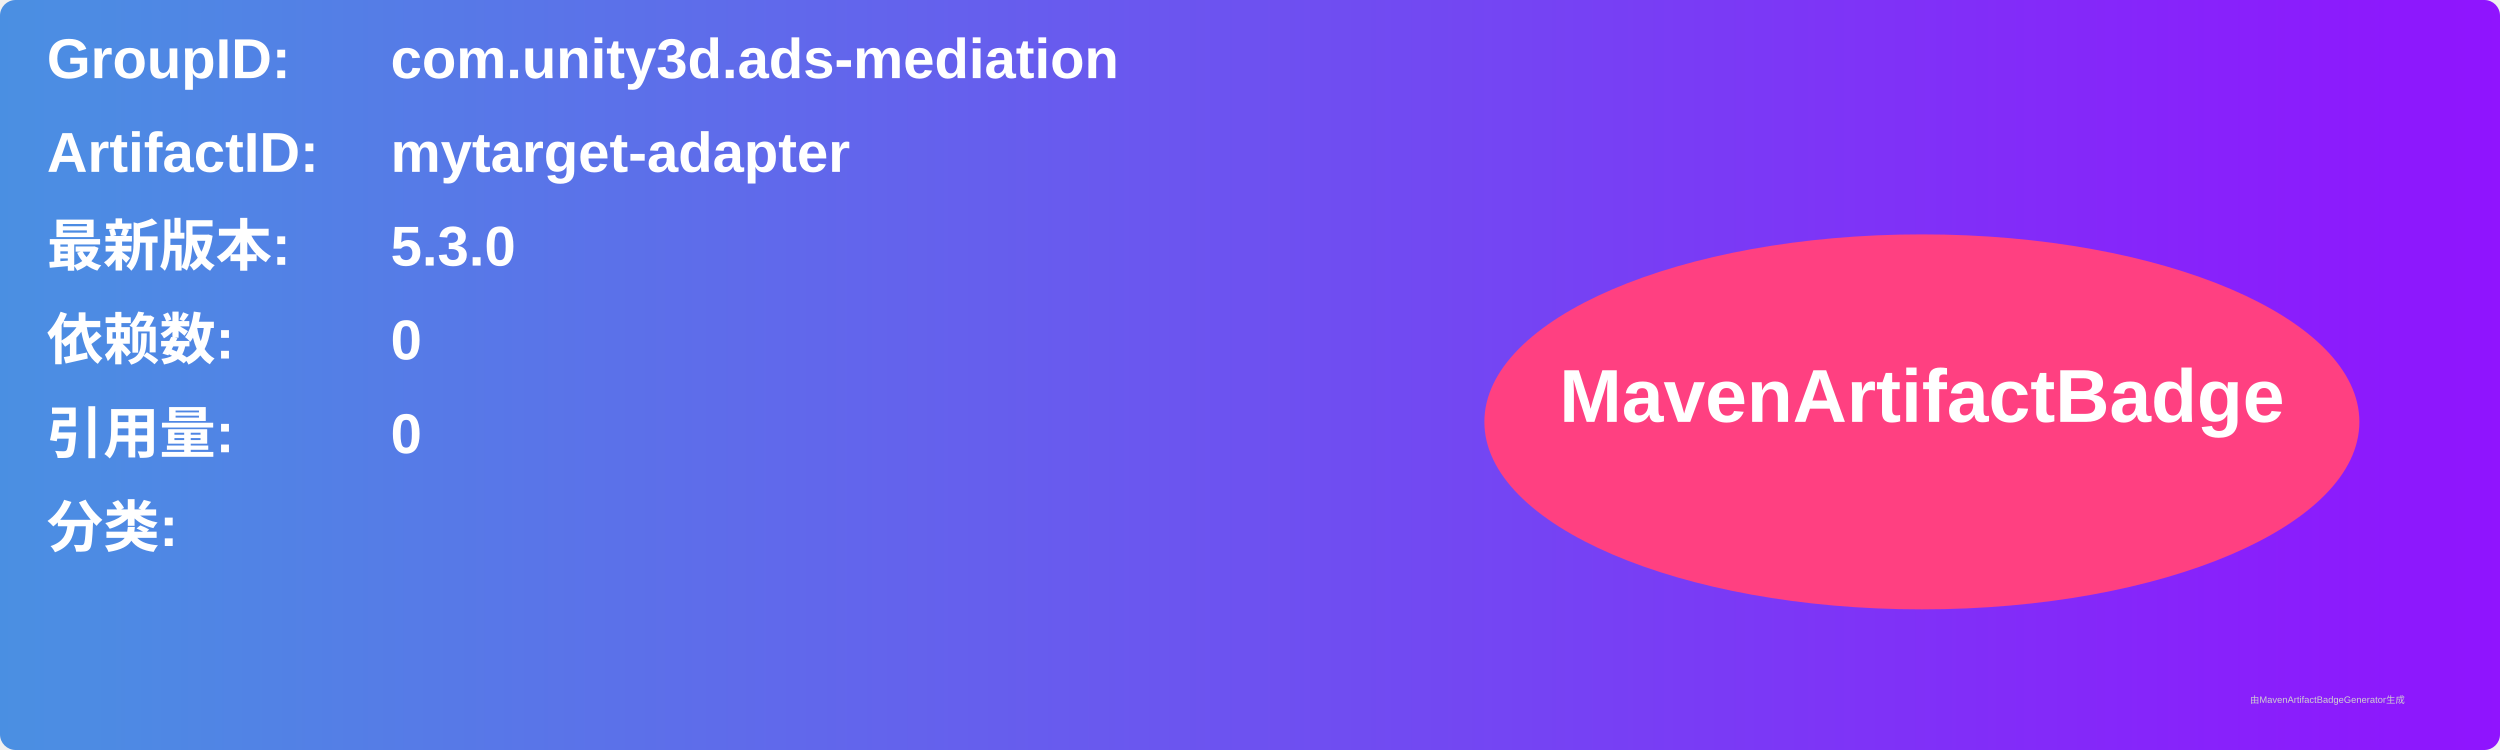
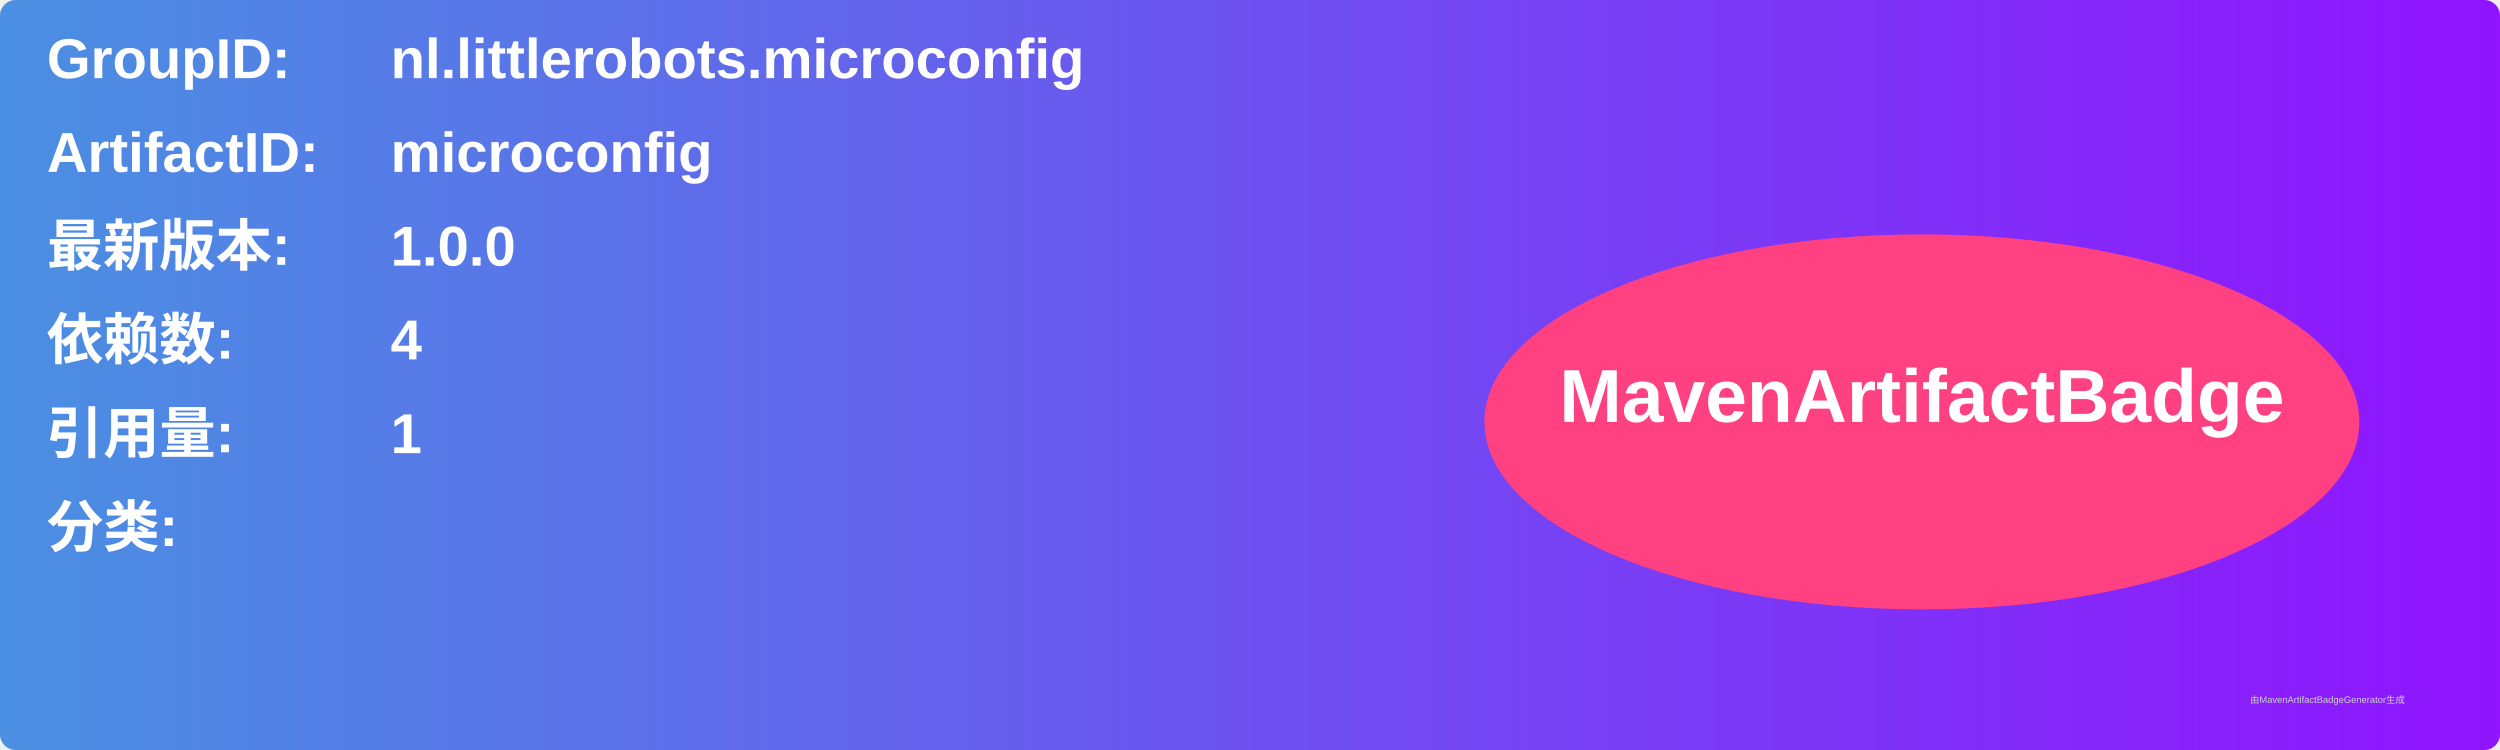
<svg xmlns="http://www.w3.org/2000/svg" width="800" height="240" viewBox="0 0 800 240">
  <linearGradient id="grad" x1="0%" y1="0%" x2="100%" y2="0%">
    <stop offset="0%" stop-color="#4a90e2" />
    <stop offset="100%" stop-color="#9013fe" />
  </linearGradient>
  <rect width="100%" height="100%" rx="5" ry="5" fill="url(#grad)" />
  <g transform="translate(15, 15)">
    <text x="0" y="10" font-family="Arial" font-size="18" fill="white" font-weight="bold" width="260">GroupID:</text>
-     <text x="110" y="10" font-family="Arial" font-size="18" fill="white" font-weight="bold" width="460">com.unity3d.ads-mediation</text>
+     <text x="110" y="10" font-family="Arial" font-size="18" fill="white" font-weight="bold" width="460">nl.littlerobots.microconfig</text>
    <text x="0" y="40" font-family="Arial" font-size="18" fill="white" font-weight="bold" width="260">ArtifactID:</text>
-     <text x="110" y="40" font-family="Arial" font-size="18" fill="white" font-weight="bold" width="460">mytarget-adapter</text>
+     <text x="110" y="40" font-family="Arial" font-size="18" fill="white" font-weight="bold" width="460">microconfig</text>
    <text x="0" y="70" font-family="Arial" font-size="18" fill="white" font-weight="bold">最新版本:</text>
    <text x="110" y="70" font-family="Arial" font-size="18" fill="white" font-weight="bold">
-       <tspan font-weight="bold">5.3.0</tspan>
+       <tspan font-weight="bold">1.0.0</tspan>
    </text>
    <text x="0" y="100" font-family="Arial" font-size="18" fill="white" font-weight="bold">依赖数: </text>
    <text x="110" y="100" font-family="Arial" font-size="18" fill="white">
-       <tspan font-weight="bold">0</tspan>
+       <tspan font-weight="bold">4</tspan>
    </text>
    <text x="0" y="130" font-family="Arial" font-size="18" fill="white" font-weight="bold">引用量: </text>
    <text x="110" y="130" font-family="Arial" font-size="18" fill="white">
-       <tspan font-weight="bold">0</tspan>
+       <tspan font-weight="bold">1</tspan>
    </text>
    <text x="0" y="160" font-family="Arial" font-size="18" fill="white" font-weight="bold">分类:</text>
    <text x="10" y="190" font-family="Arial" font-size="10" fill="white">
      <tspan font-weight="bold" />
    </text>
    <ellipse cx="600" cy="120" rx="140" ry="60" fill="#ff4081" />
    <text x="600" y="120" text-anchor="middle" font-family="Arial" font-size="24" fill="white" font-weight="bold">MavenArtifactBadge</text>
  </g>
  <text x="720" y="225" font-family="Arial" font-size="3" fill="#d0d0d0">由MavenArtifactBadgeGenerator生成</text>
</svg>
